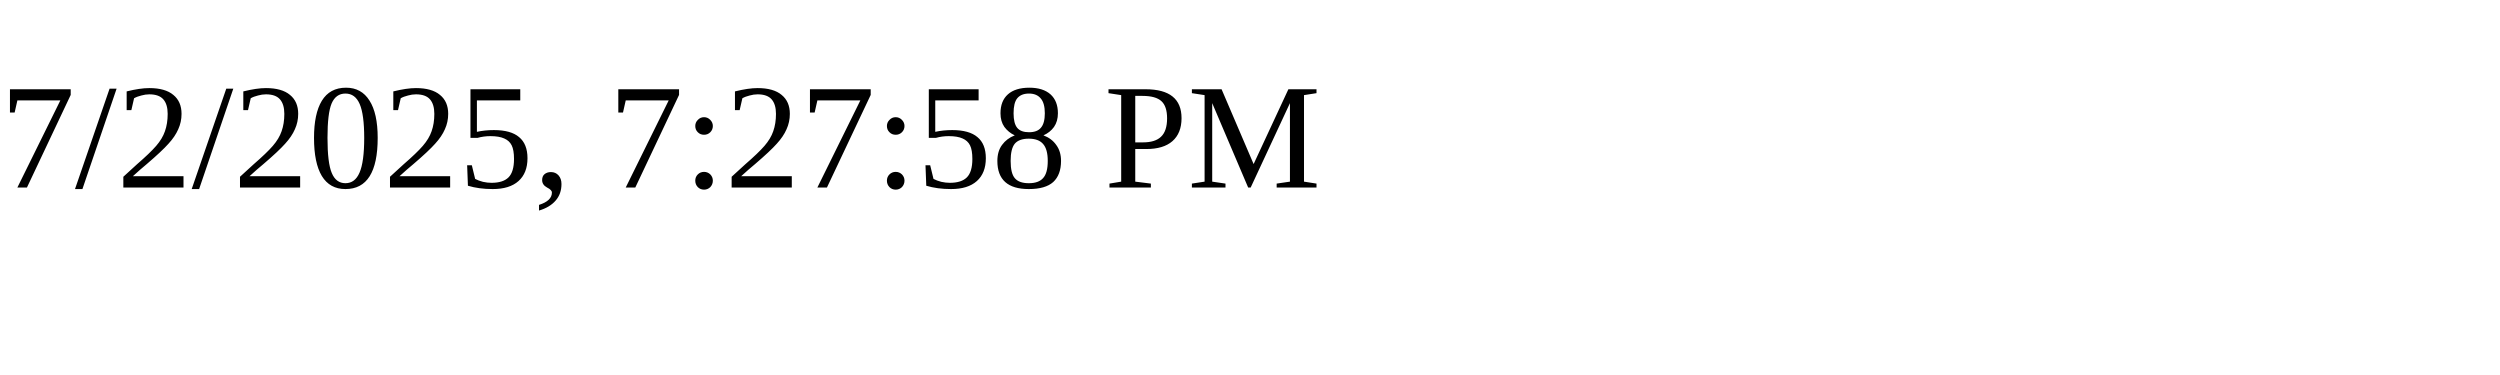
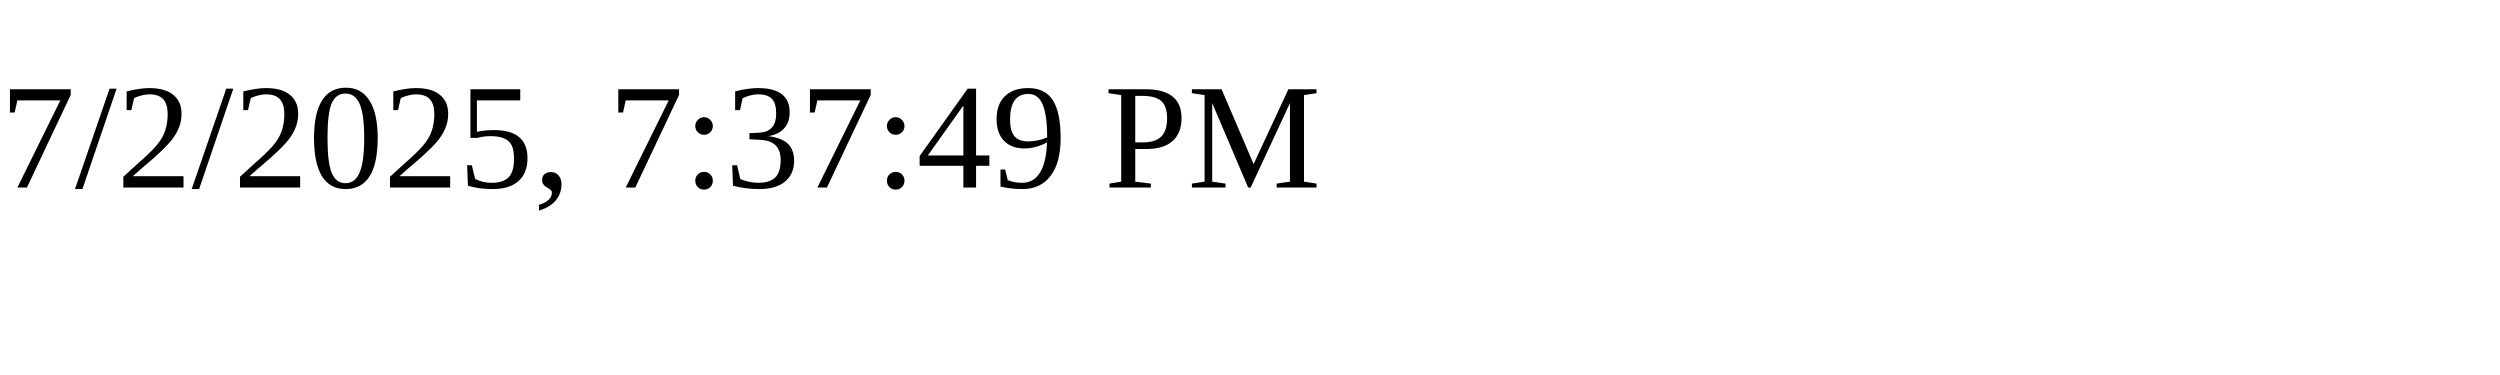
<svg xmlns="http://www.w3.org/2000/svg" height="30" width="200">
-   <text x="0" y="15">7/2/2025, 7:27:58 PM</text>
+   <text x="0" y="15">7/2/2025, 7:37:49 PM</text>
</svg>
